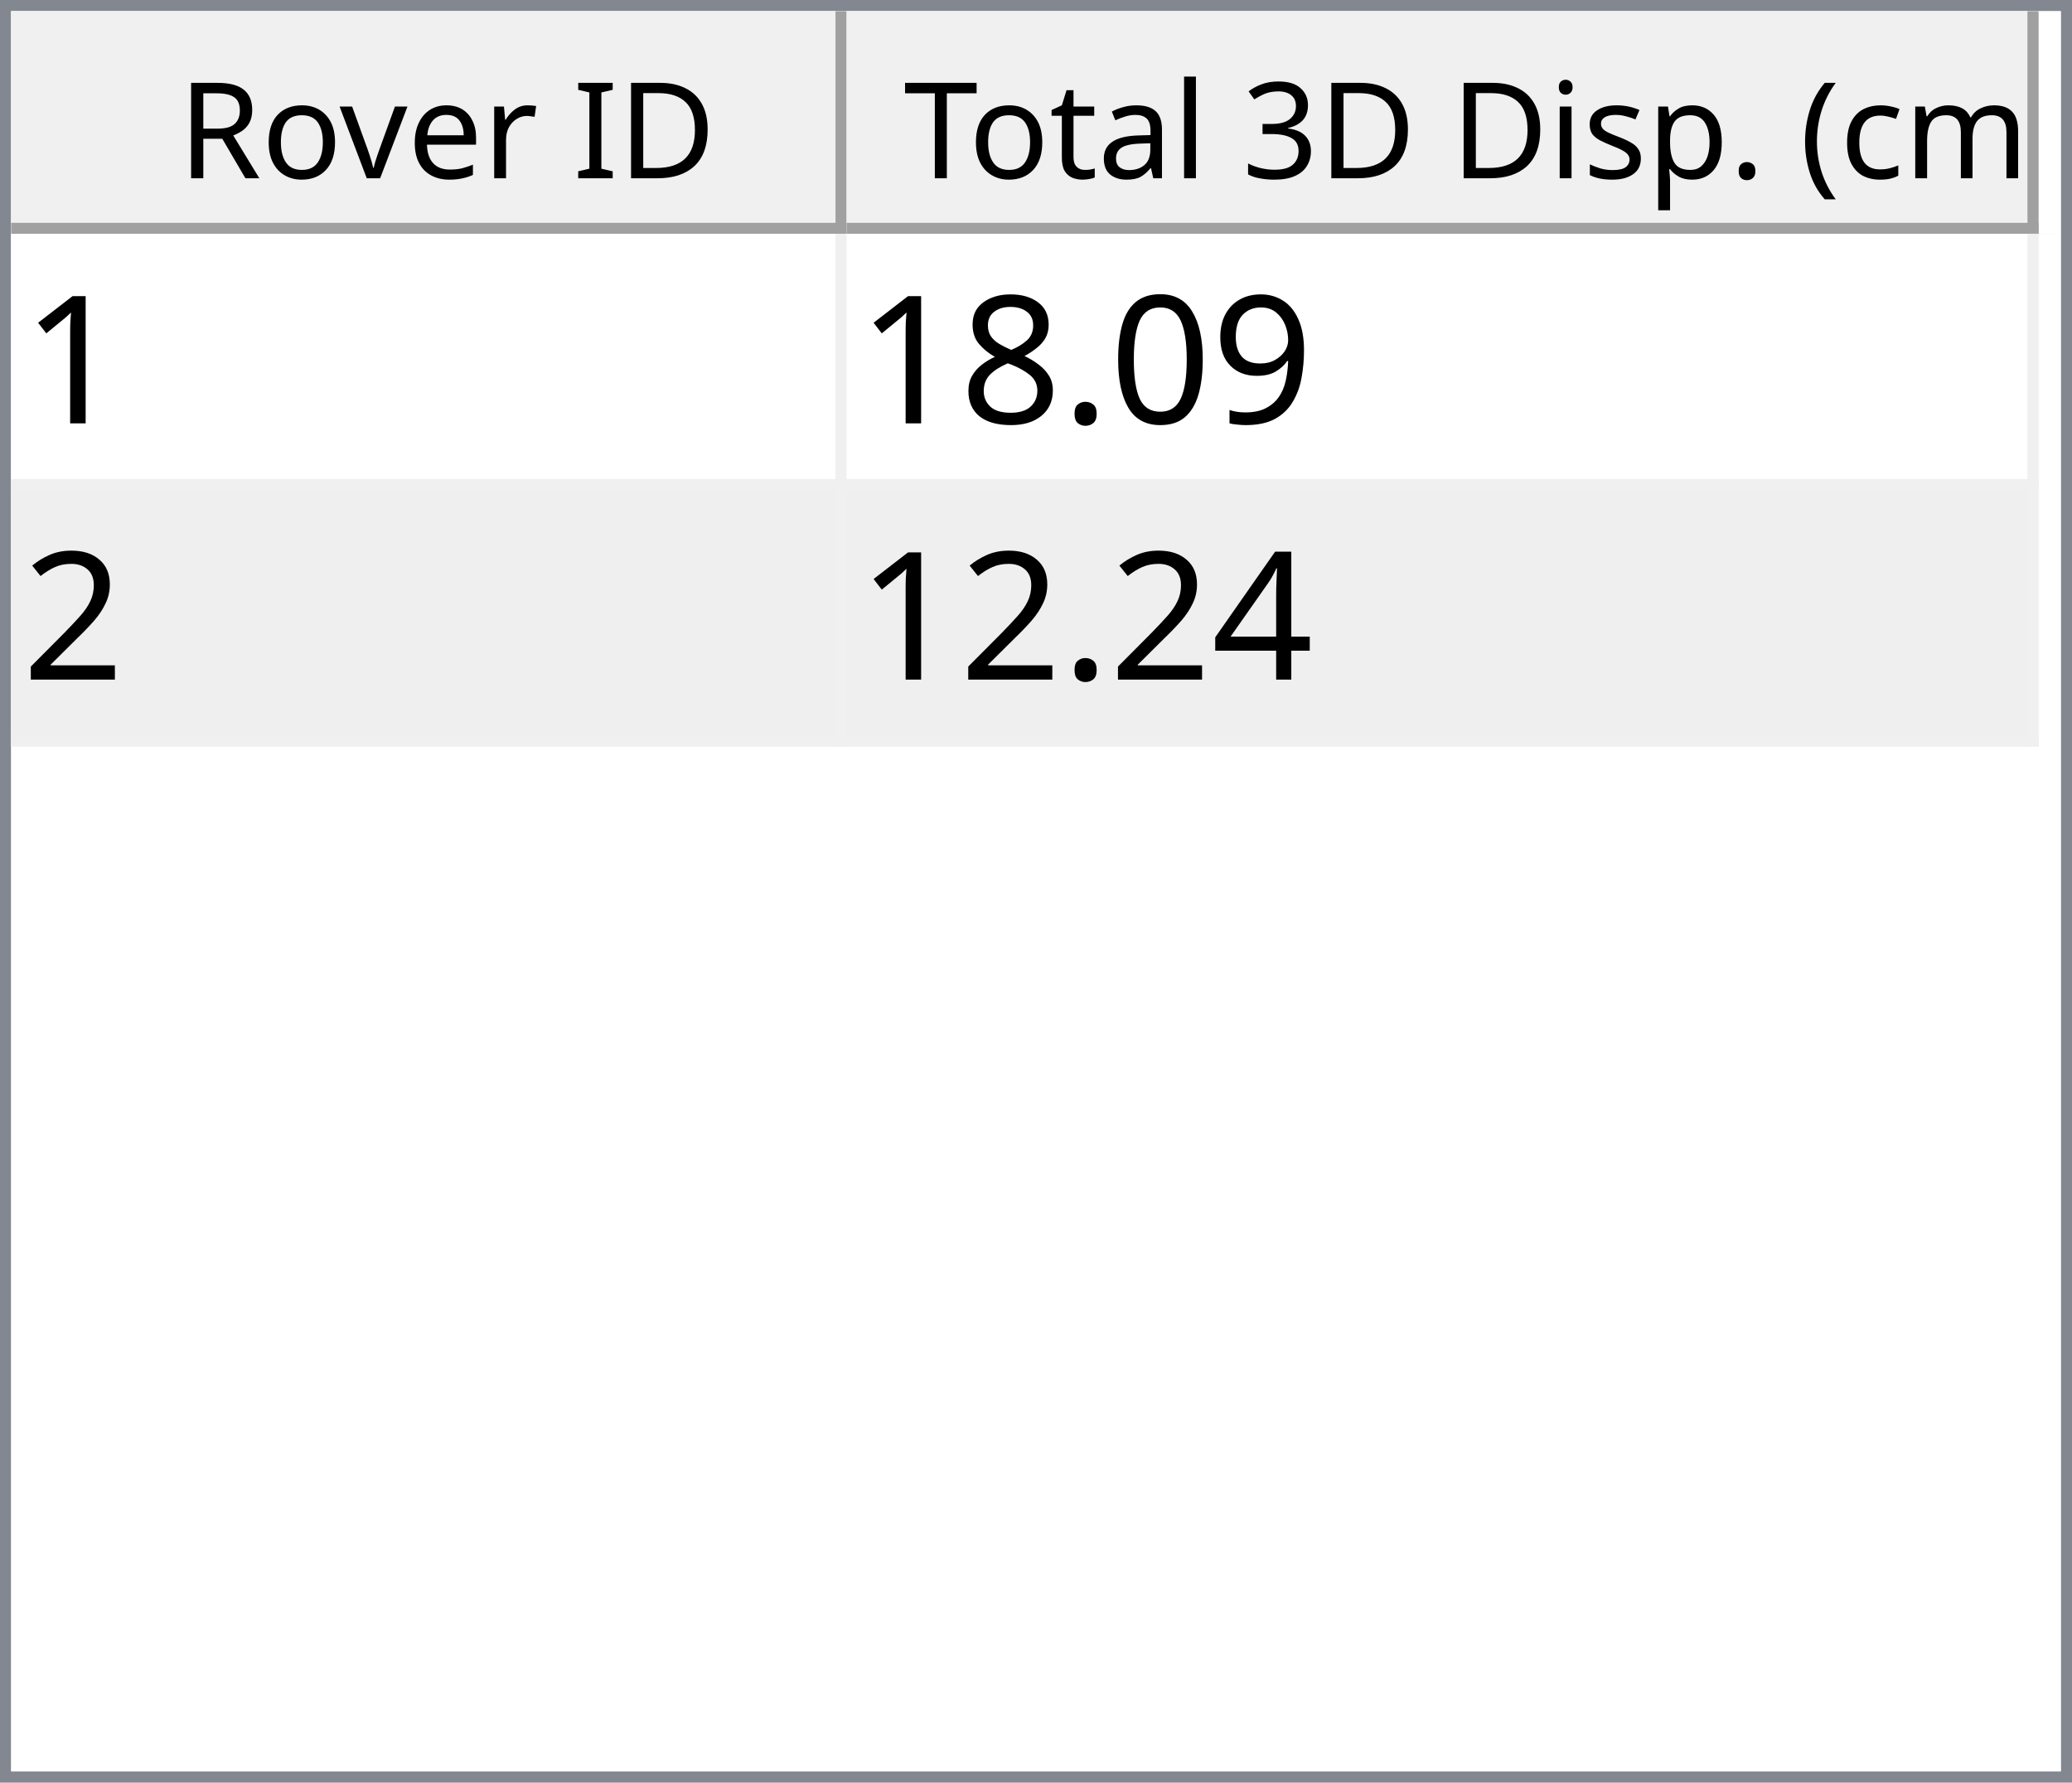
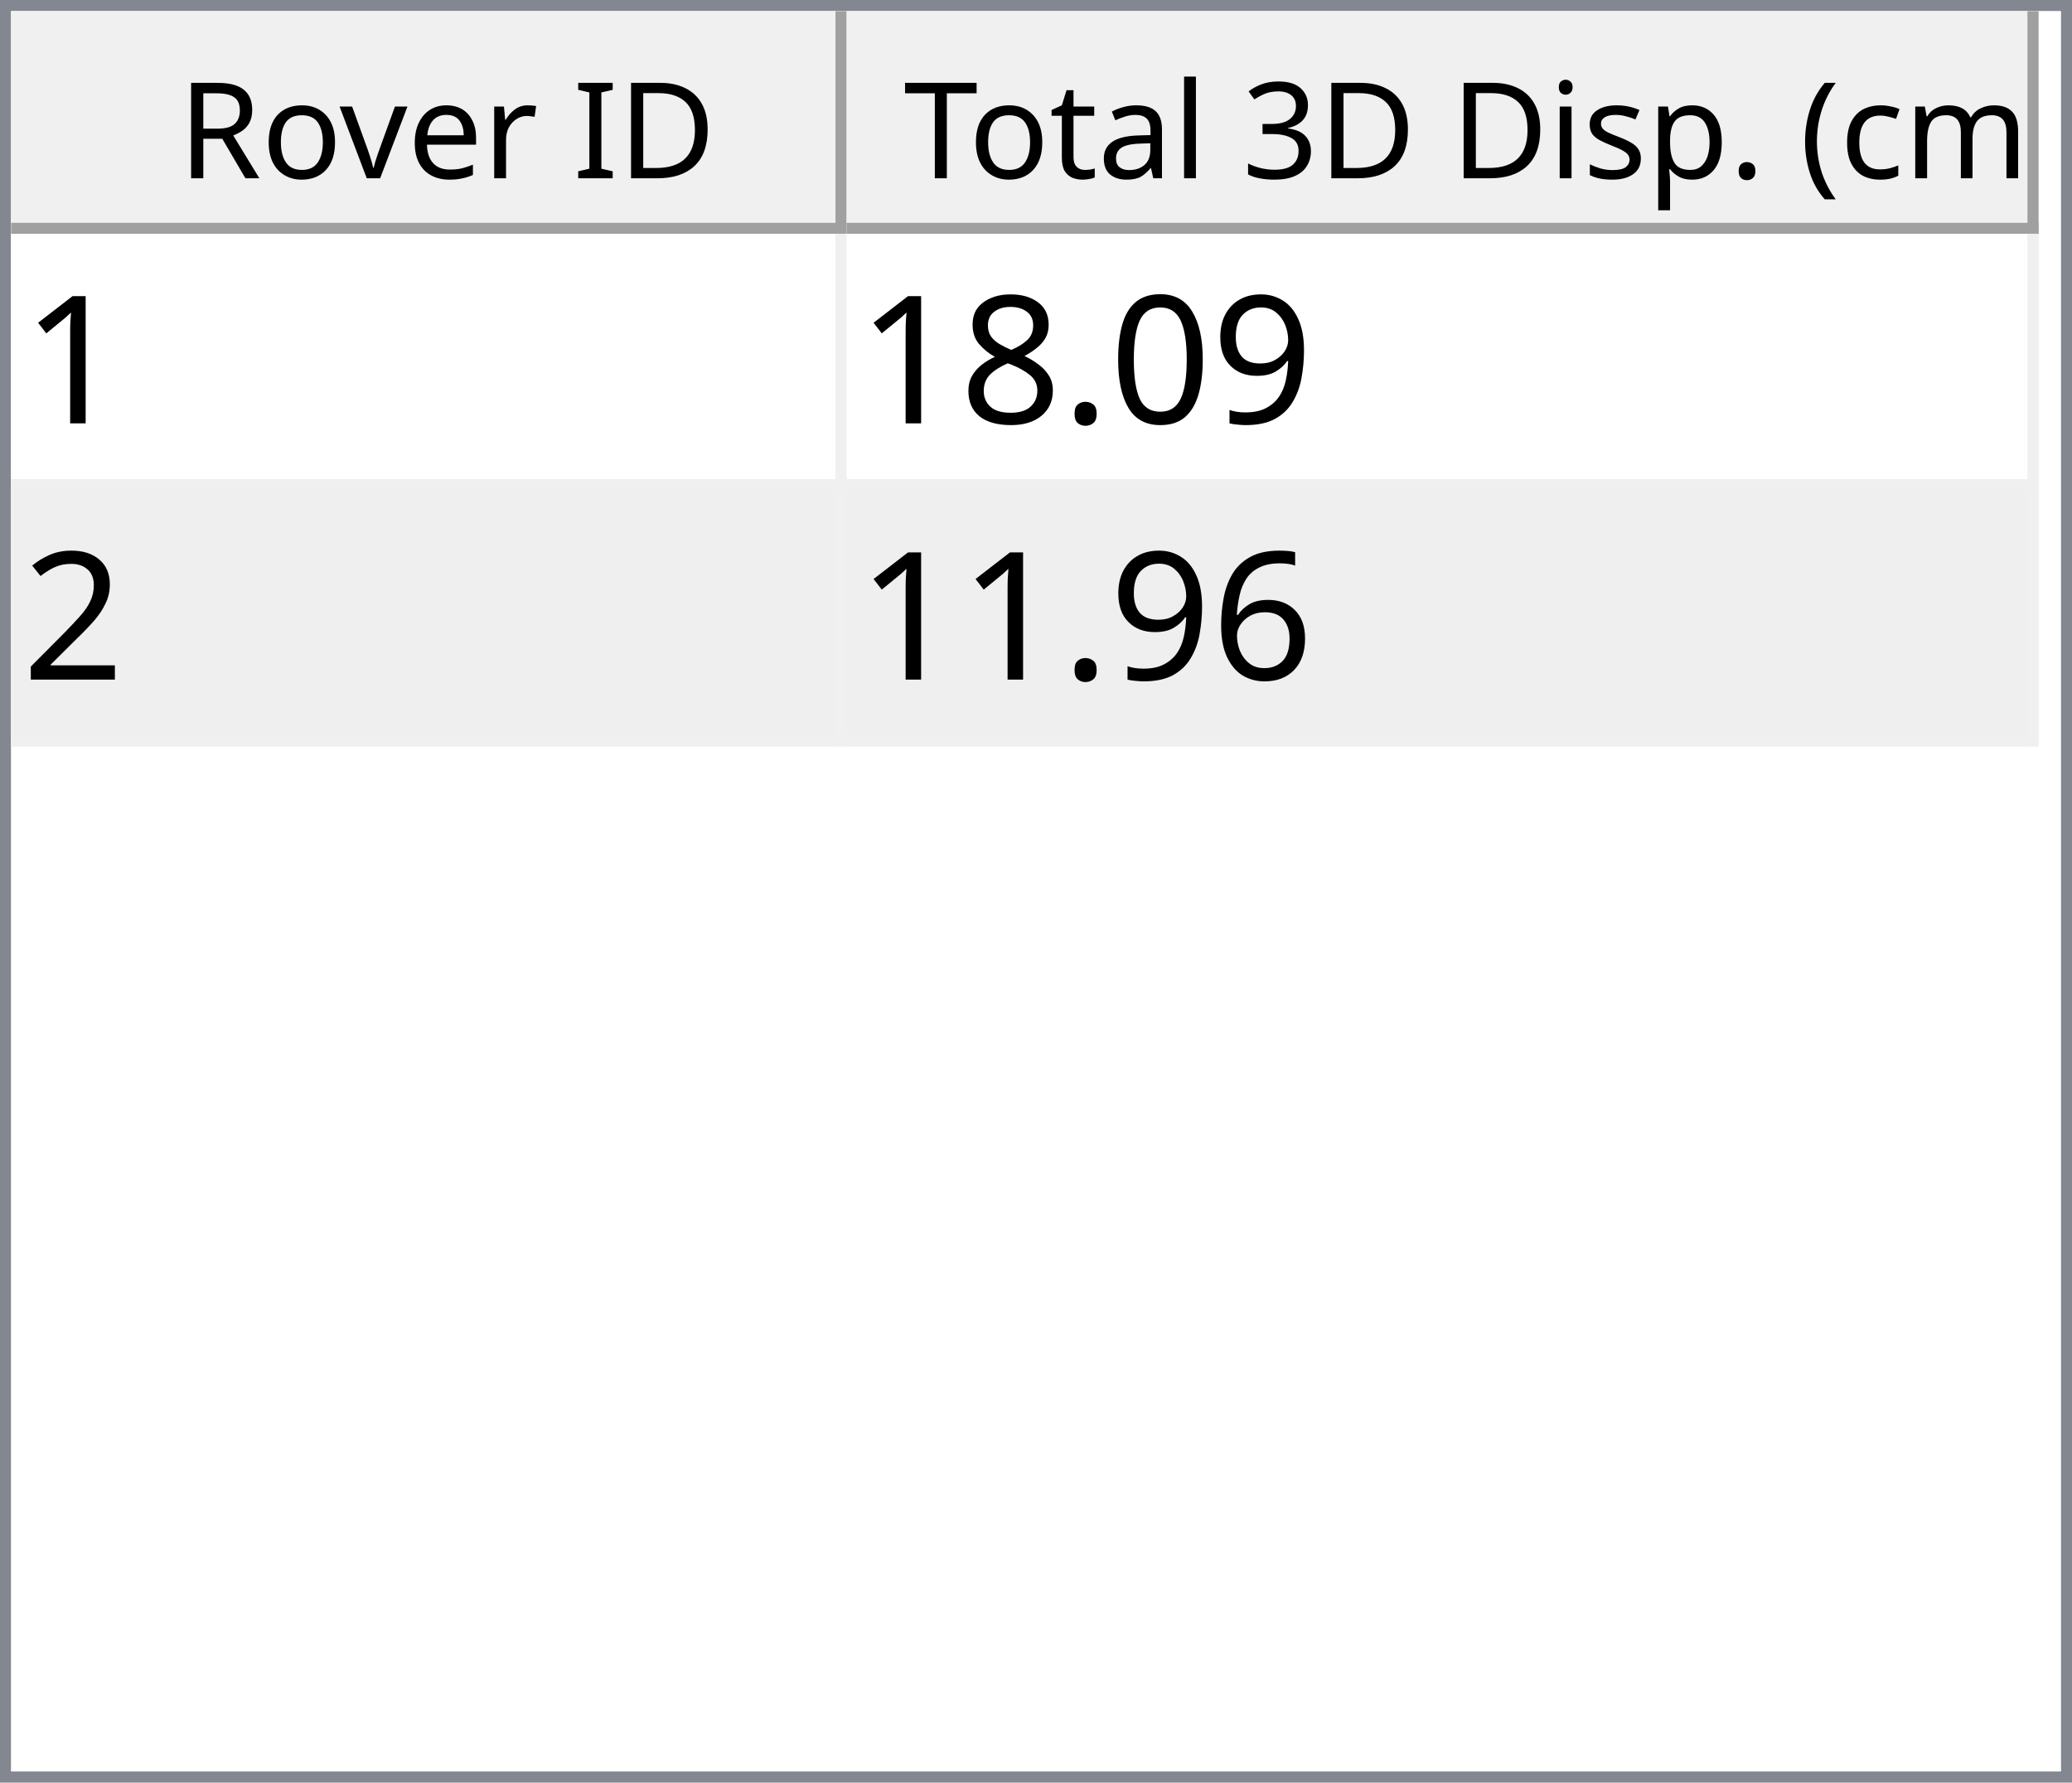
<svg xmlns="http://www.w3.org/2000/svg" style="fill-opacity:1; color-rendering:auto; color-interpolation:auto; text-rendering:auto; stroke:black; stroke-linecap:square; stroke-miterlimit:10; shape-rendering:auto; stroke-opacity:1; fill:black; stroke-dasharray:none; font-weight:normal; stroke-width:1; font-family:'Dialog'; font-style:normal; stroke-linejoin:miter; font-size:12px; stroke-dashoffset:0; image-rendering:auto;" width="186" height="160">
  <defs id="genericDefs" />
  <g>
    <defs id="defs1">
      <clipPath clipPathUnits="userSpaceOnUse" id="clipPath1">
        <path d="M0 0 L186 0 L186 160 L0 160 L0 0 Z" />
      </clipPath>
      <clipPath clipPathUnits="userSpaceOnUse" id="clipPath2">
        <path d="M0 0 L0 160 L186 160 L186 0 Z" />
      </clipPath>
      <clipPath clipPathUnits="userSpaceOnUse" id="clipPath3">
        <path d="M0 0 L0 20 L184 20 L184 0 Z" />
      </clipPath>
      <clipPath clipPathUnits="userSpaceOnUse" id="clipPath4">
        <path d="M0 0 L0 20 L75 20 L75 0 Z" />
      </clipPath>
      <clipPath clipPathUnits="userSpaceOnUse" id="clipPath5">
        <path d="M1 1 L1 19 L74 19 L74 1 Z" />
      </clipPath>
      <clipPath clipPathUnits="userSpaceOnUse" id="clipPath6">
        <path d="M0 0 L0 18 L73 18 L73 0 Z" />
      </clipPath>
      <clipPath clipPathUnits="userSpaceOnUse" id="clipPath7">
        <path d="M-0.5 -0.5 L-0.5 19.5 L74.5 19.5 L74.5 -0.5 Z" />
      </clipPath>
      <clipPath clipPathUnits="userSpaceOnUse" id="clipPath8">
        <path d="M0 0 L0 20 L107 20 L107 0 Z" />
      </clipPath>
      <clipPath clipPathUnits="userSpaceOnUse" id="clipPath9">
        <path d="M1 1 L1 19 L106 19 L106 1 Z" />
      </clipPath>
      <clipPath clipPathUnits="userSpaceOnUse" id="clipPath10">
        <path d="M0 0 L0 18 L105 18 L105 0 Z" />
      </clipPath>
      <clipPath clipPathUnits="userSpaceOnUse" id="clipPath11">
        <path d="M-0.5 -0.5 L-0.5 19.5 L106.5 19.5 L106.5 -0.5 Z" />
      </clipPath>
      <clipPath clipPathUnits="userSpaceOnUse" id="clipPath12">
        <path d="M0 0 L0 138 L184 138 L184 0 Z" />
      </clipPath>
      <clipPath clipPathUnits="userSpaceOnUse" id="clipPath13">
        <path d="M0 0 L0 46 L182 46 L182 0 Z" />
      </clipPath>
      <clipPath clipPathUnits="userSpaceOnUse" id="clipPath14">
        <path d="M-0.5 -0.5 L-0.5 45.5 L181.5 45.5 L181.5 -0.5 Z" />
      </clipPath>
      <clipPath clipPathUnits="userSpaceOnUse" id="clipPath15">
        <path d="M0 0 L0 22 L74 22 L74 0 Z" />
      </clipPath>
      <clipPath clipPathUnits="userSpaceOnUse" id="clipPath16">
        <path d="M0 0 L0 22 L106 22 L106 0 Z" />
      </clipPath>
      <font horiz-adv-x="64.551" id="font1">
        <font-face ascent="107.91" descent="25.098" units-per-em="100" style="font-style:normal; font-family:Segoe UI; font-weight:normal;" />
        <missing-glyph horiz-adv-x="64.551" d="M8.109 0 L8.109 68.266 L56.453 68.266 L56.453 0 L8.109 0 ZM15.328 7.234 L49.219 7.234 L49.219 61.031 L15.328 61.031 L15.328 7.234 Z" />
        <glyph unicode="D" horiz-adv-x="70.117" d="M9.188 0 L9.188 70.016 L28.516 70.016 Q65.531 70.016 65.531 35.891 Q65.531 19.672 55.25 9.836 Q44.969 0 27.734 0 L9.188 0 ZM17.391 62.594 L17.391 7.422 L27.828 7.422 Q41.609 7.422 49.273 14.797 Q56.938 22.172 56.938 35.688 Q56.938 62.594 28.328 62.594 L17.391 62.594 Z" />
        <glyph unicode="I" horiz-adv-x="26.611" d="M17.391 0 L9.188 0 L9.188 70.016 L17.391 70.016 L17.391 0 Z" />
        <glyph unicode=" " horiz-adv-x="27.393" d="" />
        <glyph unicode="r" horiz-adv-x="34.766" d="M34.188 41.891 Q32.078 43.5 28.125 43.5 Q23 43.5 19.555 38.672 Q16.109 33.844 16.109 25.484 L16.109 0 L8.109 0 L8.109 50 L16.109 50 L16.109 39.703 L16.312 39.703 Q18.016 44.969 21.531 47.922 Q25.047 50.875 29.391 50.875 Q32.516 50.875 34.188 50.203 L34.188 41.891 Z" />
        <glyph unicode="e" horiz-adv-x="52.295" d="M48.297 23 L12.984 23 Q13.188 14.656 17.484 10.109 Q21.781 5.562 29.297 5.562 Q37.75 5.562 44.828 11.141 L44.828 3.609 Q38.234 -1.172 27.391 -1.172 Q16.797 -1.172 10.742 5.641 Q4.688 12.453 4.688 24.812 Q4.688 36.469 11.305 43.82 Q17.922 51.172 27.734 51.172 Q37.547 51.172 42.922 44.828 Q48.297 38.484 48.297 27.203 L48.297 23 ZM40.094 29.781 Q40.047 36.719 36.75 40.578 Q33.453 44.438 27.594 44.438 Q21.922 44.438 17.969 40.383 Q14.016 36.328 13.094 29.781 L40.094 29.781 Z" />
        <glyph unicode="v" horiz-adv-x="47.9" d="M47.406 50 L27.484 0 L19.625 0 L0.688 50 L9.469 50 L22.172 13.672 Q23.578 9.672 23.922 6.688 L24.125 6.688 Q24.609 10.453 25.688 13.484 L38.969 50 L47.406 50 Z" />
        <glyph unicode="o" horiz-adv-x="58.594" d="M29 -1.172 Q17.922 -1.172 11.305 5.836 Q4.688 12.844 4.688 24.422 Q4.688 37.016 11.57 44.094 Q18.453 51.172 30.172 51.172 Q41.359 51.172 47.633 44.289 Q53.906 37.406 53.906 25.203 Q53.906 13.234 47.141 6.031 Q40.375 -1.172 29 -1.172 ZM29.594 44.438 Q21.875 44.438 17.383 39.188 Q12.891 33.938 12.891 24.703 Q12.891 15.828 17.43 10.695 Q21.969 5.562 29.594 5.562 Q37.359 5.562 41.531 10.594 Q45.703 15.625 45.703 24.906 Q45.703 34.281 41.531 39.359 Q37.359 44.438 29.594 44.438 Z" />
        <glyph unicode="R" horiz-adv-x="59.814" d="M59.375 0 L49.609 0 L37.891 19.625 Q36.281 22.359 34.766 24.289 Q33.25 26.219 31.664 27.438 Q30.078 28.656 28.25 29.219 Q26.422 29.781 24.125 29.781 L17.391 29.781 L17.391 0 L9.188 0 L9.188 70.016 L30.078 70.016 Q34.672 70.016 38.555 68.867 Q42.438 67.719 45.289 65.375 Q48.141 63.031 49.758 59.547 Q51.375 56.062 51.375 51.375 Q51.375 47.703 50.273 44.656 Q49.172 41.609 47.148 39.211 Q45.125 36.812 42.266 35.133 Q39.406 33.453 35.844 32.516 L35.844 32.328 Q37.594 31.547 38.891 30.547 Q40.188 29.547 41.359 28.18 Q42.531 26.812 43.68 25.078 Q44.828 23.344 46.234 21.047 L59.375 0 ZM17.391 62.594 L17.391 37.203 L28.516 37.203 Q31.594 37.203 34.203 38.133 Q36.812 39.062 38.719 40.797 Q40.625 42.531 41.703 45.047 Q42.781 47.562 42.781 50.688 Q42.781 56.297 39.141 59.445 Q35.5 62.594 28.609 62.594 L17.391 62.594 Z" />
        <glyph unicode=")" horiz-adv-x="30.176" d="M8.297 -15.922 L1.172 -15.922 Q16.406 2.344 16.406 26.812 Q16.406 51.469 1.078 70.016 L8.297 70.016 Q23.531 52.156 23.531 26.703 Q23.531 1.375 8.297 -15.922 Z" />
        <glyph unicode="m" horiz-adv-x="86.133" d="M79.109 0 L71.094 0 L71.094 28.719 Q71.094 37.016 68.531 40.727 Q65.969 44.438 59.906 44.438 Q54.781 44.438 51.195 39.75 Q47.609 35.062 47.609 28.516 L47.609 0 L39.594 0 L39.594 29.688 Q39.594 44.438 28.219 44.438 Q22.953 44.438 19.531 40.016 Q16.109 35.594 16.109 28.516 L16.109 0 L8.109 0 L8.109 50 L16.109 50 L16.109 42.094 L16.312 42.094 Q21.625 51.172 31.844 51.172 Q36.969 51.172 40.773 48.312 Q44.578 45.453 46 40.828 Q51.562 51.172 62.594 51.172 Q79.109 51.172 79.109 30.812 L79.109 0 Z" />
        <glyph unicode="c" horiz-adv-x="46.191" d="M42.188 2.297 Q36.422 -1.172 28.516 -1.172 Q17.828 -1.172 11.258 5.789 Q4.688 12.75 4.688 23.828 Q4.688 36.188 11.766 43.68 Q18.844 51.172 30.672 51.172 Q37.25 51.172 42.281 48.734 L42.281 40.531 Q36.719 44.438 30.375 44.438 Q22.703 44.438 17.797 38.945 Q12.891 33.453 12.891 24.516 Q12.891 15.719 17.508 10.641 Q22.125 5.562 29.891 5.562 Q36.422 5.562 42.188 9.906 L42.188 2.297 Z" />
        <glyph unicode="(" horiz-adv-x="30.176" d="M29.109 -15.922 L21.969 -15.922 Q6.844 1.375 6.844 26.703 Q6.844 52.156 21.969 70.016 L29.203 70.016 Q13.875 51.469 13.875 26.812 Q13.875 2.344 29.109 -15.922 Z" />
        <glyph unicode="." horiz-adv-x="21.68" d="M10.891 -1.078 Q8.641 -1.078 7.055 0.539 Q5.469 2.156 5.469 4.391 Q5.469 6.641 7.055 8.273 Q8.641 9.906 10.891 9.906 Q13.188 9.906 14.797 8.273 Q16.406 6.641 16.406 4.391 Q16.406 2.156 14.797 0.539 Q13.188 -1.078 10.891 -1.078 Z" />
        <glyph unicode="p" horiz-adv-x="58.789" d="M16.312 7.234 L16.109 7.234 L16.109 -23 L8.109 -23 L8.109 50 L16.109 50 L16.109 41.219 L16.312 41.219 Q22.219 51.172 33.594 51.172 Q43.266 51.172 48.688 44.461 Q54.109 37.75 54.109 26.469 Q54.109 13.922 48 6.375 Q41.891 -1.172 31.297 -1.172 Q21.578 -1.172 16.312 7.234 ZM16.109 27.391 L16.109 20.406 Q16.109 14.203 20.141 9.883 Q24.172 5.562 30.375 5.562 Q37.641 5.562 41.773 11.133 Q45.906 16.703 45.906 26.609 Q45.906 34.969 42.047 39.703 Q38.188 44.438 31.594 44.438 Q24.609 44.438 20.359 39.578 Q16.109 34.719 16.109 27.391 Z" />
        <glyph unicode="s" horiz-adv-x="42.432" d="M5.078 1.812 L5.078 10.406 Q11.625 5.562 19.484 5.562 Q30.031 5.562 30.031 12.594 Q30.031 14.594 29.125 15.992 Q28.219 17.391 26.68 18.461 Q25.141 19.531 23.07 20.383 Q21 21.234 18.609 22.172 Q15.281 23.484 12.766 24.828 Q10.25 26.172 8.57 27.859 Q6.891 29.547 6.031 31.695 Q5.172 33.844 5.172 36.719 Q5.172 40.234 6.789 42.945 Q8.406 45.656 11.086 47.484 Q13.766 49.312 17.211 50.242 Q20.656 51.172 24.312 51.172 Q30.812 51.172 35.938 48.922 L35.938 40.828 Q30.422 44.438 23.25 44.438 Q21 44.438 19.195 43.922 Q17.391 43.406 16.094 42.477 Q14.797 41.547 14.086 40.258 Q13.375 38.969 13.375 37.406 Q13.375 35.453 14.086 34.133 Q14.797 32.812 16.164 31.789 Q17.531 30.766 19.484 29.938 Q21.438 29.109 23.922 28.125 Q27.25 26.859 29.883 25.516 Q32.516 24.172 34.375 22.484 Q36.234 20.797 37.234 18.602 Q38.234 16.406 38.234 13.375 Q38.234 9.672 36.602 6.938 Q34.969 4.203 32.234 2.398 Q29.5 0.594 25.93 -0.289 Q22.359 -1.172 18.453 -1.172 Q10.75 -1.172 5.078 1.812 Z" />
        <glyph unicode="i" horiz-adv-x="24.219" d="M12.203 62.703 Q10.062 62.703 8.547 64.164 Q7.031 65.625 7.031 67.875 Q7.031 70.125 8.547 71.609 Q10.062 73.094 12.203 73.094 Q14.406 73.094 15.945 71.609 Q17.484 70.125 17.484 67.875 Q17.484 65.719 15.945 64.211 Q14.406 62.703 12.203 62.703 ZM16.109 0 L8.109 0 L8.109 50 L16.109 50 L16.109 0 Z" />
        <glyph unicode="3" horiz-adv-x="53.906" d="M46.531 19.828 Q46.531 15.094 44.75 11.211 Q42.969 7.328 39.719 4.57 Q36.469 1.812 31.93 0.297 Q27.391 -1.219 21.922 -1.219 Q11.922 -1.219 6 2.594 L6 11.188 Q13.094 5.609 22.219 5.609 Q25.875 5.609 28.828 6.539 Q31.781 7.469 33.906 9.227 Q36.031 10.984 37.18 13.477 Q38.328 15.969 38.328 19.094 Q38.328 32.812 18.797 32.812 L12.984 32.812 L12.984 39.594 L18.5 39.594 Q35.797 39.594 35.797 52.484 Q35.797 64.406 22.609 64.406 Q15.188 64.406 8.688 59.422 L8.688 67.188 Q15.375 71.188 24.609 71.188 Q29 71.188 32.57 69.969 Q36.141 68.75 38.68 66.555 Q41.219 64.359 42.609 61.281 Q44 58.203 44 54.5 Q44 40.672 30.031 36.719 L30.031 36.531 Q33.594 36.141 36.625 34.797 Q39.656 33.453 41.852 31.305 Q44.047 29.156 45.289 26.25 Q46.531 23.344 46.531 19.828 Z" />
        <glyph unicode="l" horiz-adv-x="24.219" d="M16.109 0 L8.109 0 L8.109 74.031 L16.109 74.031 L16.109 0 Z" />
        <glyph unicode="a" horiz-adv-x="50.879" d="M43.891 0 L35.891 0 L35.891 7.812 L35.688 7.812 Q30.469 -1.172 20.312 -1.172 Q12.844 -1.172 8.617 2.781 Q4.391 6.734 4.391 13.281 Q4.391 27.297 20.906 29.594 L35.891 31.688 Q35.891 44.438 25.594 44.438 Q16.547 44.438 9.281 38.281 L9.281 46.484 Q16.656 51.172 26.266 51.172 Q43.891 51.172 43.891 32.516 L43.891 0 ZM35.891 25.297 L23.828 23.641 Q18.266 22.859 15.43 20.875 Q12.594 18.891 12.594 13.875 Q12.594 10.203 15.211 7.883 Q17.828 5.562 22.172 5.562 Q28.125 5.562 32.008 9.742 Q35.891 13.922 35.891 20.312 L35.891 25.297 Z" />
        <glyph unicode="t" horiz-adv-x="33.887" d="M31.297 0.484 Q28.469 -1.078 23.828 -1.078 Q10.688 -1.078 10.688 13.578 L10.688 43.172 L2.094 43.172 L2.094 50 L10.688 50 L10.688 62.203 L18.703 64.797 L18.703 50 L31.297 50 L31.297 43.172 L18.703 43.172 L18.703 14.984 Q18.703 9.969 20.414 7.82 Q22.125 5.672 26.078 5.672 Q29.109 5.672 31.297 7.328 L31.297 0.484 Z" />
        <glyph unicode="T" horiz-adv-x="52.393" d="M50.594 62.594 L30.375 62.594 L30.375 0 L22.172 0 L22.172 62.594 L2 62.594 L2 70.016 L50.594 70.016 L50.594 62.594 Z" />
      </font>
      <font horiz-adv-x="75.0" id="font2">
        <font-face ascent="100.537" descent="21.973" units-per-em="100" style="font-style:normal; font-family:sans-serif; font-weight:normal;" />
        <missing-glyph horiz-adv-x="75.0" d="M12.5 0 L12.5 62.5 L62.5 62.5 L62.5 0 L12.5 0 ZM14.062 1.562 L60.938 1.562 L60.938 60.938 L14.062 60.938 L14.062 1.562 Z" />
        <glyph unicode="1" horiz-adv-x="55.615" d="M37.25 0 L28.469 0 L28.469 56 Q25.297 52.984 20.141 49.953 Q14.984 46.922 10.891 45.406 L10.891 53.906 Q18.266 57.375 23.781 62.305 Q29.297 67.234 31.594 71.875 L37.25 71.875 L37.25 0 Z" />
        <glyph unicode="9" horiz-adv-x="55.615" d="M5.469 16.547 L13.922 17.328 Q14.984 11.375 18.016 8.688 Q21.047 6 25.781 6 Q29.828 6 32.883 7.859 Q35.938 9.719 37.891 12.82 Q39.844 15.922 41.164 21.195 Q42.484 26.469 42.484 31.938 Q42.484 32.516 42.438 33.688 Q39.797 29.5 35.234 26.883 Q30.672 24.266 25.344 24.266 Q16.453 24.266 10.305 30.711 Q4.156 37.156 4.156 47.703 Q4.156 58.594 10.578 65.234 Q17 71.875 26.656 71.875 Q33.641 71.875 39.43 68.117 Q45.219 64.359 48.219 57.398 Q51.219 50.438 51.219 37.25 Q51.219 23.531 48.242 15.406 Q45.266 7.281 39.383 3.031 Q33.5 -1.219 25.594 -1.219 Q17.188 -1.219 11.867 3.445 Q6.547 8.109 5.469 16.547 ZM41.453 48.141 Q41.453 55.719 37.43 60.156 Q33.406 64.594 27.734 64.594 Q21.875 64.594 17.531 59.812 Q13.188 55.031 13.188 47.406 Q13.188 40.578 17.312 36.305 Q21.438 32.031 27.484 32.031 Q33.594 32.031 37.523 36.305 Q41.453 40.578 41.453 48.141 Z" />
        <glyph unicode="0" horiz-adv-x="55.615" d="M4.156 35.297 Q4.156 48 6.766 55.742 Q9.375 63.484 14.523 67.68 Q19.672 71.875 27.484 71.875 Q33.25 71.875 37.594 69.555 Q41.938 67.234 44.773 62.867 Q47.609 58.5 49.219 52.227 Q50.828 45.953 50.828 35.297 Q50.828 22.703 48.242 14.969 Q45.656 7.234 40.508 3.008 Q35.359 -1.219 27.484 -1.219 Q17.141 -1.219 11.234 6.203 Q4.156 15.141 4.156 35.297 ZM13.188 35.297 Q13.188 17.672 17.312 11.836 Q21.438 6 27.484 6 Q33.547 6 37.672 11.859 Q41.797 17.719 41.797 35.297 Q41.797 52.984 37.672 58.789 Q33.547 64.594 27.391 64.594 Q21.344 64.594 17.719 59.469 Q13.188 52.938 13.188 35.297 Z" />
        <glyph unicode="." horiz-adv-x="27.783" d="M9.078 0 L9.078 10.016 L19.094 10.016 L19.094 0 L9.078 0 Z" />
        <glyph unicode="8" horiz-adv-x="55.615" d="M17.672 38.812 Q12.203 40.828 9.57 44.539 Q6.938 48.25 6.938 53.422 Q6.938 61.234 12.555 66.555 Q18.172 71.875 27.484 71.875 Q36.859 71.875 42.578 66.43 Q48.297 60.984 48.297 53.172 Q48.297 48.188 45.68 44.508 Q43.062 40.828 37.75 38.812 Q44.344 36.672 47.781 31.883 Q51.219 27.094 51.219 20.453 Q51.219 11.281 44.727 5.031 Q38.234 -1.219 27.641 -1.219 Q17.047 -1.219 10.547 5.055 Q4.047 11.328 4.047 20.703 Q4.047 27.688 7.594 32.398 Q11.141 37.109 17.672 38.812 ZM15.922 53.719 Q15.922 48.641 19.195 45.414 Q22.469 42.188 27.688 42.188 Q32.766 42.188 36.016 45.383 Q39.266 48.578 39.266 53.219 Q39.266 58.062 35.914 61.359 Q32.562 64.656 27.594 64.656 Q22.562 64.656 19.242 61.43 Q15.922 58.203 15.922 53.719 ZM13.094 20.656 Q13.094 16.891 14.875 13.375 Q16.656 9.859 20.172 7.93 Q23.688 6 27.734 6 Q34.031 6 38.133 10.055 Q42.234 14.109 42.234 20.359 Q42.234 26.703 38.016 30.859 Q33.797 35.016 27.438 35.016 Q21.234 35.016 17.164 30.914 Q13.094 26.812 13.094 20.656 Z" />
        <glyph unicode="2" horiz-adv-x="55.615" d="M50.344 8.453 L50.344 0 L3.031 0 Q2.938 3.172 4.047 6.109 Q5.859 10.938 9.836 15.625 Q13.812 20.312 21.344 26.469 Q33.016 36.031 37.117 41.625 Q41.219 47.219 41.219 52.203 Q41.219 57.422 37.477 61.008 Q33.734 64.594 27.734 64.594 Q21.391 64.594 17.578 60.789 Q13.766 56.984 13.719 50.25 L4.688 51.172 Q5.609 61.281 11.664 66.578 Q17.719 71.875 27.938 71.875 Q38.234 71.875 44.242 66.164 Q50.25 60.453 50.25 52 Q50.25 47.703 48.492 43.555 Q46.734 39.406 42.656 34.812 Q38.578 30.219 29.109 22.219 Q21.188 15.578 18.945 13.211 Q16.703 10.844 15.234 8.453 L50.344 8.453 Z" />
-         <glyph unicode="4" horiz-adv-x="55.615" d="M32.328 0 L32.328 17.141 L1.266 17.141 L1.266 25.203 L33.938 71.578 L41.109 71.578 L41.109 25.203 L50.781 25.203 L50.781 17.141 L41.109 17.141 L41.109 0 L32.328 0 ZM32.328 25.203 L32.328 57.469 L9.906 25.203 L32.328 25.203 Z" />
+         <glyph unicode="6" horiz-adv-x="55.615" d="M49.75 54.047 L41.016 53.375 Q39.844 58.547 37.703 60.891 Q34.125 64.656 28.906 64.656 Q24.703 64.656 21.531 62.312 Q17.391 59.281 14.992 53.469 Q12.594 47.656 12.5 36.922 Q15.672 41.75 20.266 44.094 Q24.859 46.438 29.891 46.438 Q38.672 46.438 44.852 39.969 Q51.031 33.5 51.031 23.25 Q51.031 16.5 48.125 10.719 Q45.219 4.938 40.141 1.859 Q35.062 -1.219 28.609 -1.219 Q17.625 -1.219 10.695 6.859 Q3.766 14.938 3.766 33.5 Q3.766 54.25 11.422 63.672 Q18.109 71.875 29.438 71.875 Q37.891 71.875 43.289 67.141 Q48.688 62.406 49.75 54.047 ZM13.875 23.188 Q13.875 18.656 15.797 14.508 Q17.719 10.359 21.188 8.18 Q24.656 6 28.469 6 Q34.031 6 38.039 10.492 Q42.047 14.984 42.047 22.703 Q42.047 30.125 38.086 34.398 Q34.125 38.672 28.125 38.672 Q22.172 38.672 18.023 34.398 Q13.875 30.125 13.875 23.188 Z" />
      </font>
    </defs>
    <g style="fill:white; stroke:white;">
      <rect x="0" y="0" width="186" style="clip-path:url(#clipPath1); stroke:none;" height="160" />
    </g>
    <g style="fill:white; text-rendering:optimizeSpeed; color-rendering:optimizeSpeed; image-rendering:optimizeSpeed; shape-rendering:crispEdges; stroke:white; color-interpolation:sRGB;">
      <rect x="0" width="186" height="160" y="0" style="stroke:none;" />
      <path style="stroke:none;" d="M0 160 L186 160 L186 0 L0 0 Z" />
    </g>
    <g style="fill:rgb(240,240,240); font-family:'Segoe UI'; stroke:rgb(240,240,240);">
      <rect x="0" y="0" width="186" style="clip-path:url(#clipPath2); stroke:none;" height="160" />
    </g>
    <g style="fill:rgb(130,135,144); font-family:'Segoe UI'; stroke:rgb(130,135,144);">
      <path d="M0 0 L186 0 L186 160 L0 160 L0 0 ZM1 1 L185 1 L185 159 L1 159 L1 1 Z" style="fill-rule:evenodd; clip-path:url(#clipPath2); stroke:none;" />
    </g>
    <g style="fill:white; font-family:'Segoe UI'; stroke:white;" transform="translate(1,1)">
      <rect x="0" y="0" width="184" style="clip-path:url(#clipPath3); stroke:none;" height="20" />
    </g>
    <g style="fill:rgb(240,240,240); font-family:'Segoe UI'; stroke:rgb(240,240,240);" transform="translate(1,1)">
      <rect x="0" y="0" width="75" style="clip-path:url(#clipPath4); stroke:none;" height="20" />
    </g>
    <g style="font-family:'Segoe UI';" transform="translate(2,2)">
      <text x="14" xml:space="preserve" y="14" style="clip-path:url(#clipPath6); stroke:none;">Rover ID</text>
    </g>
    <g style="fill:rgb(160,160,160); font-family:'Segoe UI'; stroke:rgb(160,160,160); stroke-linejoin:bevel;" transform="translate(1.5,1.5)">
      <line x1="74" x2="74" y1="0" style="fill:none; clip-path:url(#clipPath7);" y2="19" />
    </g>
    <g style="fill:rgb(160,160,160); font-family:'Segoe UI'; stroke:rgb(160,160,160); stroke-linejoin:bevel;" transform="matrix(1,0,0,1,1,1) translate(0.5,0.5)">
      <line x1="0" x2="74" y1="19" style="fill:none; clip-path:url(#clipPath7);" y2="19" />
    </g>
    <g style="fill:rgb(240,240,240); font-family:'Segoe UI'; stroke:rgb(240,240,240);" transform="translate(76,1)">
      <rect x="0" y="0" width="107" style="clip-path:url(#clipPath8); stroke:none;" height="20" />
    </g>
    <g style="font-family:'Segoe UI';" transform="translate(77,2)">
      <text x="1" xml:space="preserve" y="14" style="clip-path:url(#clipPath10); stroke:none;"> Total 3D Disp. (cm)</text>
    </g>
    <g style="fill:rgb(160,160,160); font-family:'Segoe UI'; stroke:rgb(160,160,160); stroke-linejoin:bevel;" transform="translate(76.5,1.5)">
      <line x1="106" x2="106" y1="0" style="fill:none; clip-path:url(#clipPath11);" y2="19" />
    </g>
    <g style="fill:rgb(160,160,160); font-family:'Segoe UI'; stroke:rgb(160,160,160); stroke-linejoin:bevel;" transform="matrix(1,0,0,1,76,1) translate(0.5,0.5)">
      <line x1="0" x2="106" y1="19" style="fill:none; clip-path:url(#clipPath11);" y2="19" />
    </g>
    <g style="fill:white; font-family:'Segoe UI'; stroke:white;" transform="translate(1,21)">
      <rect x="0" y="0" width="184" style="clip-path:url(#clipPath12); stroke:none;" height="138" />
    </g>
    <g style="fill:rgb(240,240,240); font-size:16px; font-family:sans-serif; stroke:rgb(240,240,240);" transform="translate(1,21)">
      <rect x="0" y="0" width="182" style="clip-path:url(#clipPath13); stroke:none;" height="46" />
      <line transform="translate(0.5,0.5)" x1="0" x2="181" y1="22" style="clip-path:url(#clipPath14); fill:none; stroke-linejoin:bevel;" y2="22" />
    </g>
    <g transform="matrix(1,0,0,1,1,21) translate(0.5,0.5)" style="fill:rgb(240,240,240); font-size:16px; font-family:sans-serif; stroke:rgb(240,240,240); stroke-linejoin:bevel;">
      <line x1="0" x2="181" y1="45" style="fill:none; clip-path:url(#clipPath14);" y2="45" />
    </g>
    <g transform="matrix(1,0,0,1,1,21) translate(0.5,0.5)" style="fill:rgb(240,240,240); font-size:16px; font-family:sans-serif; stroke:rgb(240,240,240); stroke-linejoin:bevel;">
      <line x1="74" x2="74" y1="0" style="fill:none; clip-path:url(#clipPath14);" y2="45" />
    </g>
    <g transform="matrix(1,0,0,1,1,21) translate(0.5,0.5)" style="fill:rgb(240,240,240); font-size:16px; font-family:sans-serif; stroke:rgb(240,240,240); stroke-linejoin:bevel;">
      <line x1="181" x2="181" y1="0" style="fill:none; clip-path:url(#clipPath14);" y2="45" />
    </g>
    <g style="fill:white; font-size:16px; font-family:sans-serif; stroke:white;" transform="matrix(1,0,0,1,1,21)">
      <rect x="0" y="0" width="74" style="clip-path:url(#clipPath15); stroke:none;" height="22" />
      <text x="1" y="17" style="fill:black; clip-path:url(#clipPath15); stroke:none;" xml:space="preserve">1</text>
    </g>
    <g style="fill:white; font-size:16px; font-family:sans-serif; stroke:white;" transform="matrix(1,0,0,1,1,21) translate(75,0)">
      <rect x="0" y="0" width="106" style="clip-path:url(#clipPath16); stroke:none;" height="22" />
      <text x="1" y="17" style="fill:black; clip-path:url(#clipPath16); stroke:none;" xml:space="preserve">18.09</text>
    </g>
    <g style="fill:rgb(239,239,239); font-size:16px; font-family:sans-serif; stroke:rgb(239,239,239);" transform="matrix(1,0,0,1,1,21) translate(0,23)">
      <rect x="0" y="0" width="74" style="clip-path:url(#clipPath15); stroke:none;" height="22" />
      <text x="1" y="17" style="fill:black; clip-path:url(#clipPath15); stroke:none;" xml:space="preserve">2</text>
    </g>
    <g style="fill:rgb(239,239,239); font-size:16px; font-family:sans-serif; stroke:rgb(239,239,239);" transform="matrix(1,0,0,1,1,21) translate(75,23)">
      <rect x="0" y="0" width="106" style="clip-path:url(#clipPath16); stroke:none;" height="22" />
-       <text x="1" y="17" style="fill:black; clip-path:url(#clipPath16); stroke:none;" xml:space="preserve">12.24</text>
+       <text x="1" y="17" style="fill:black; clip-path:url(#clipPath16); stroke:none;" xml:space="preserve">11.96</text>
    </g>
  </g>
</svg>
